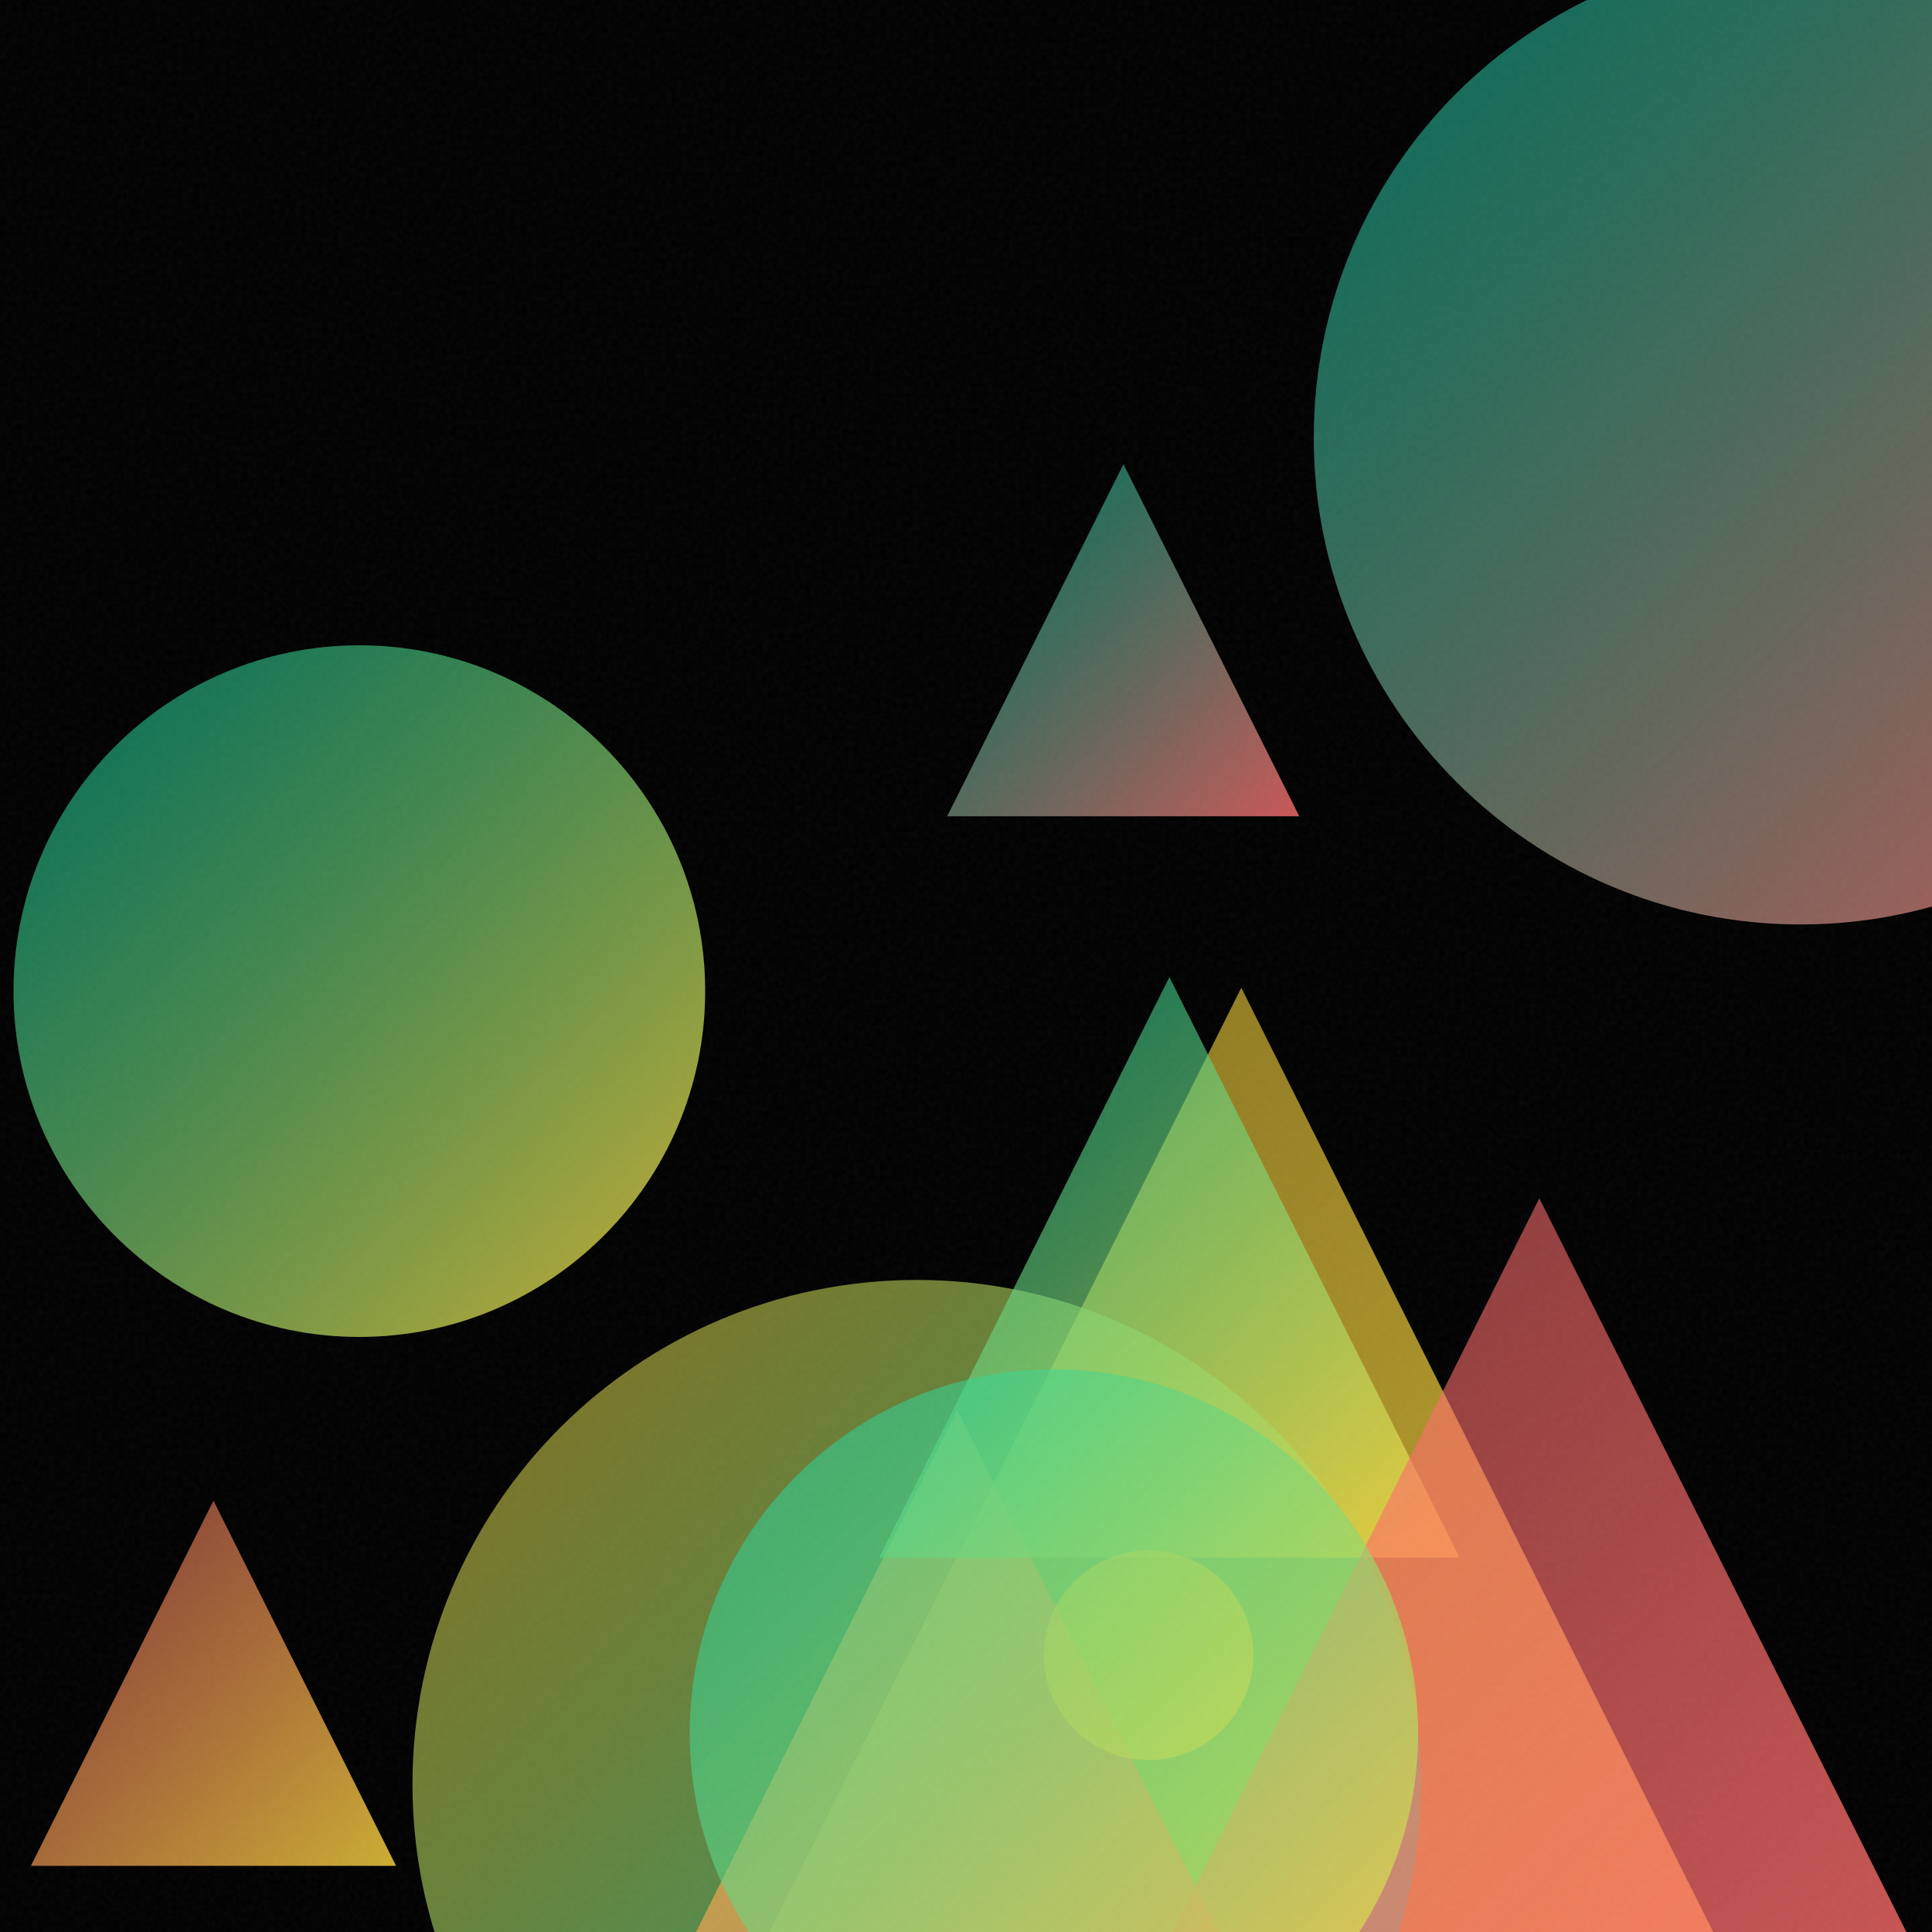
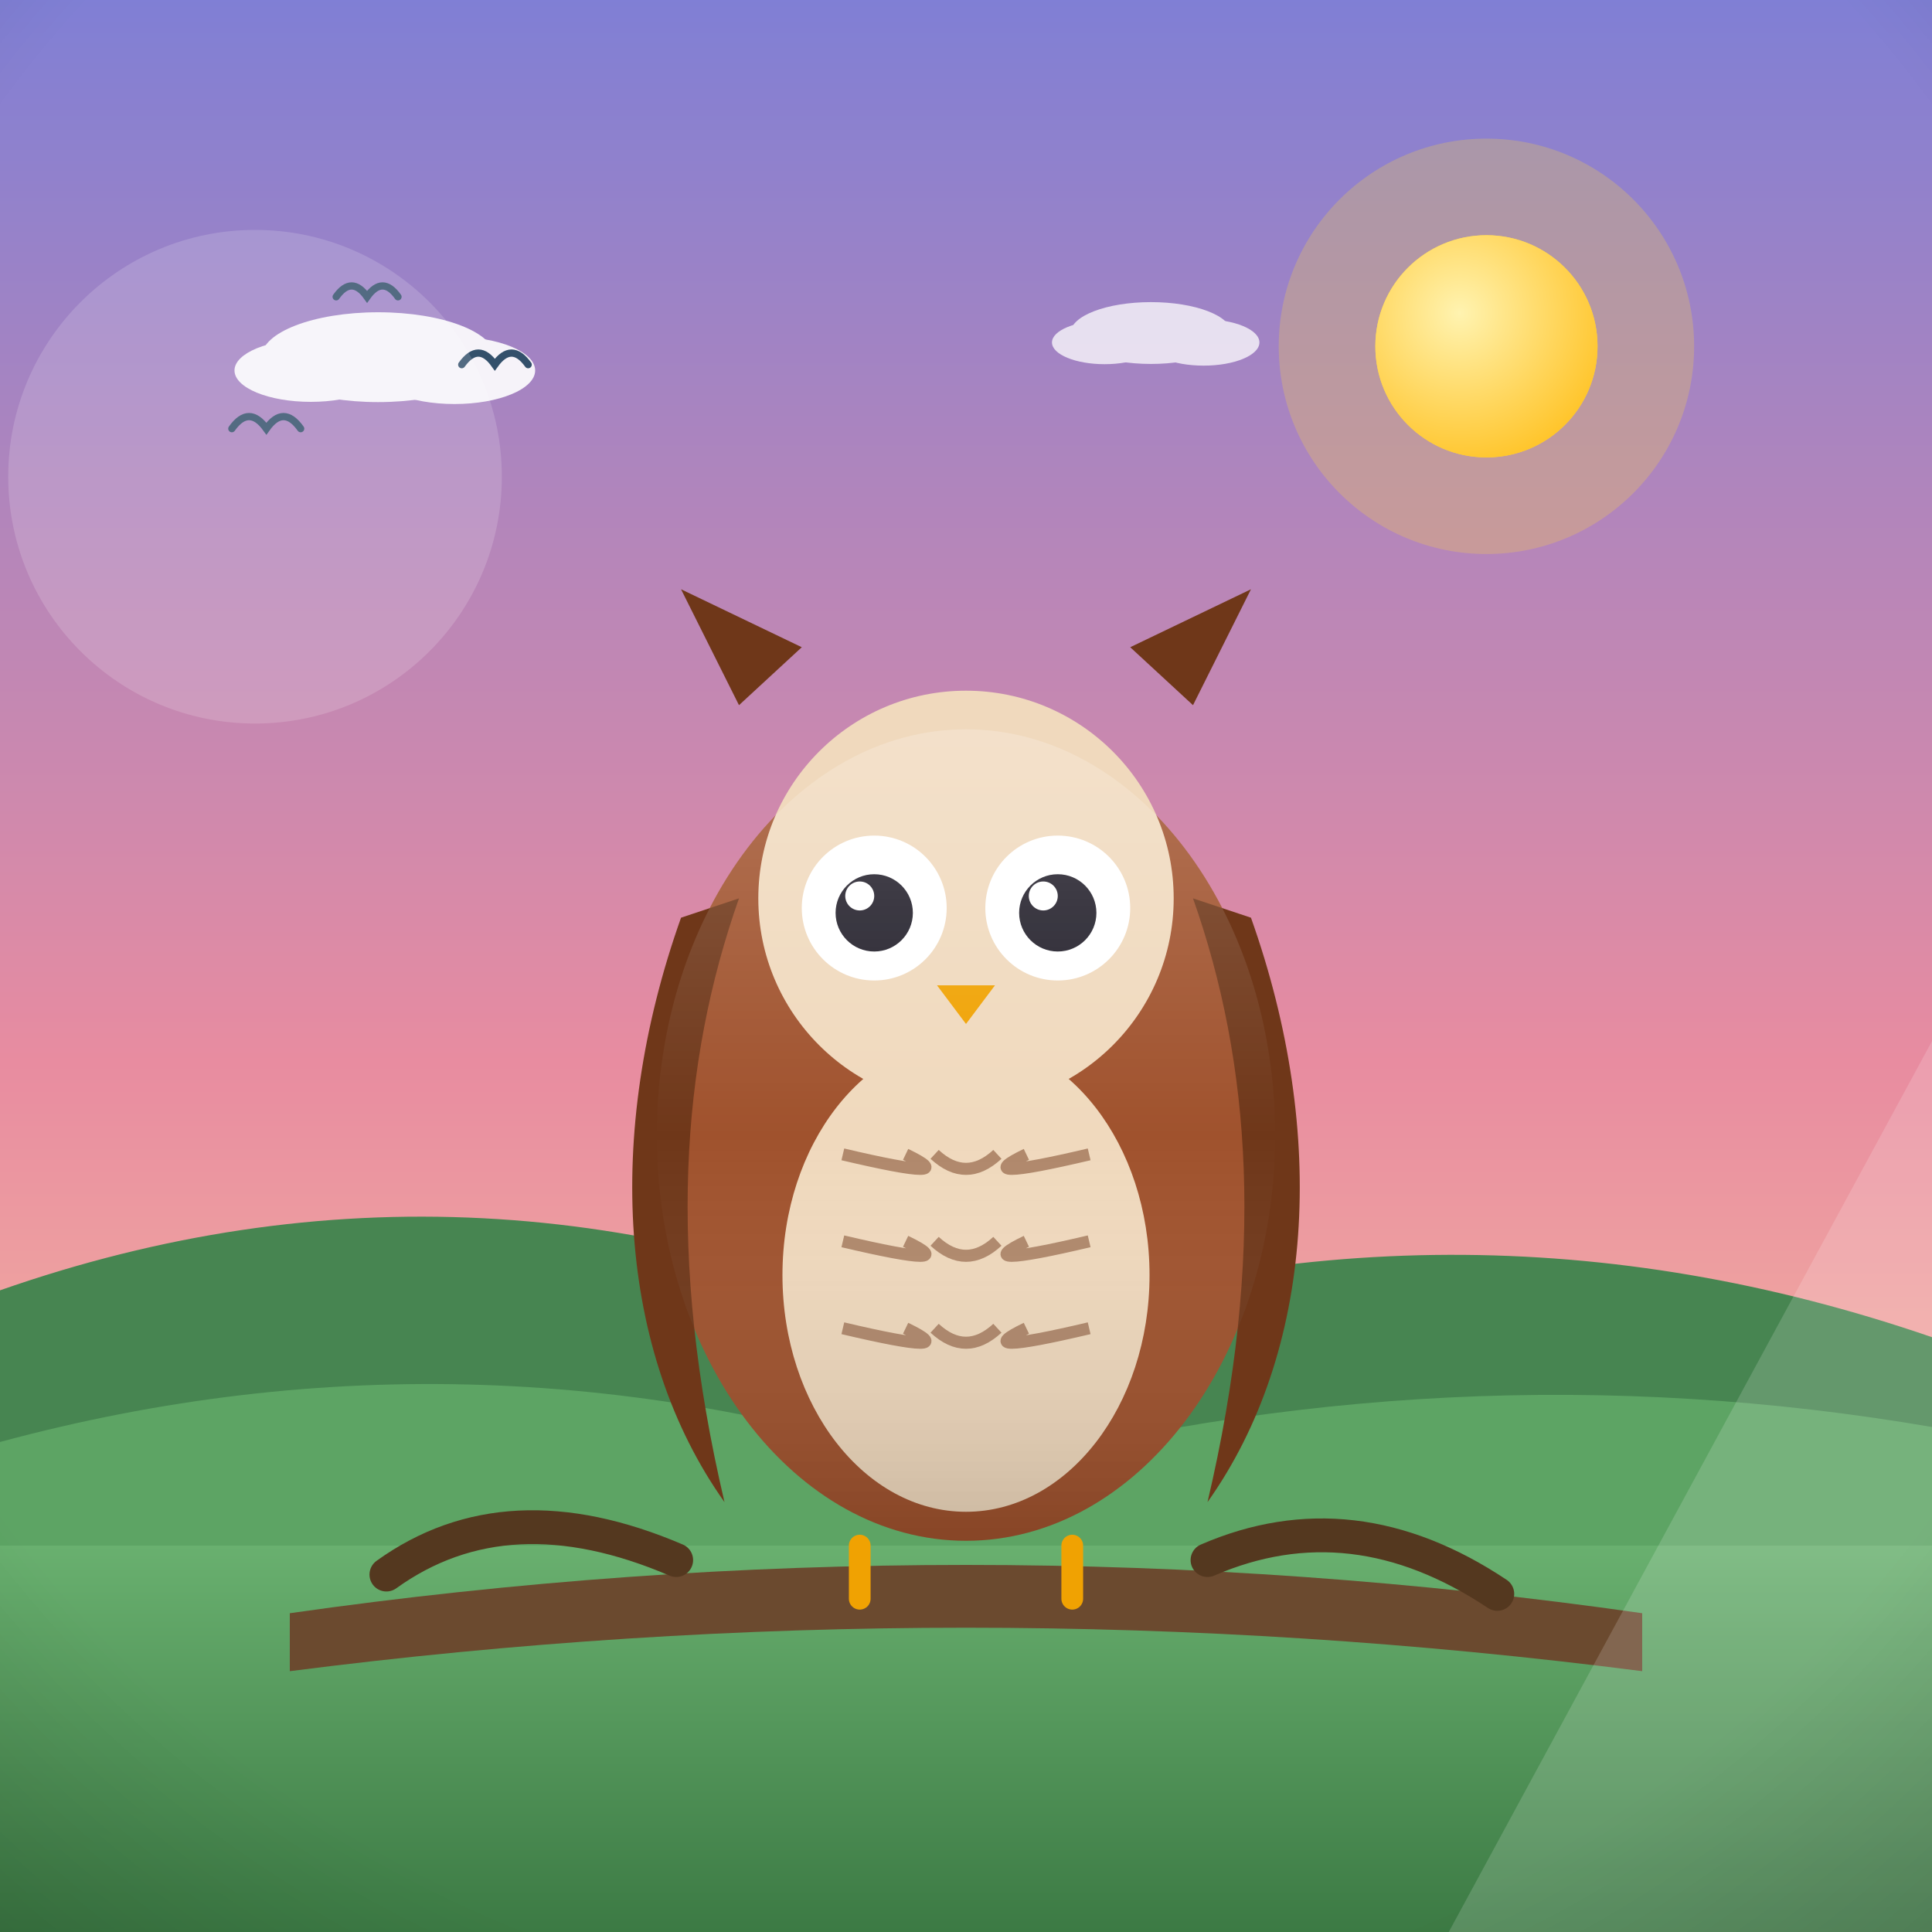
- <svg xmlns="http://www.w3.org/2000/svg" viewBox="0 0 400 400">
+ <svg xmlns="http://www.w3.org/2000/svg" viewBox="0 0 800 800">
  <defs>
-     <linearGradient id="g0" x1="154.0" y1="204.5" x2="360.0" y2="410.6" gradientUnits="userSpaceOnUse">
-       <stop offset="0" stop-color="#FFD93D" stop-opacity="0.5" />
-       <stop offset="1" stop-color="#FFD93D" stop-opacity="0.8" />
+     <linearGradient id="sky" x1="0" y1="0" x2="0" y2="1">
+       <stop offset="0" stop-color="#7f7fd5" />
+       <stop offset="0.55" stop-color="#e88ca0" />
+       <stop offset="1" stop-color="#ffd9a0" />
    </linearGradient>
-     <linearGradient id="g1" x1="85.3" y1="264.9" x2="294.2" y2="473.8" gradientUnits="userSpaceOnUse">
-       <stop offset="0" stop-color="#FFD93D" stop-opacity="0.5" />
-       <stop offset="1" stop-color="#00D4AA" stop-opacity="0.8" />
+     <radialGradient id="sunG" cx="0.38" cy="0.35" r="0.9">
+       <stop offset="0" stop-color="#fff3b0" />
+       <stop offset="1" stop-color="#ffb703" />
+     </radialGradient>
+     <linearGradient id="ground" x1="0" y1="0" x2="0" y2="1">
+       <stop offset="0" stop-color="#69b06f" />
+       <stop offset="1" stop-color="#3c7a44" />
    </linearGradient>
-     <linearGradient id="g2" x1="2.8" y1="133.7" x2="146.0" y2="276.8" gradientUnits="userSpaceOnUse">
-       <stop offset="0" stop-color="#00D4AA" stop-opacity="0.5" />
-       <stop offset="1" stop-color="#FFD93D" stop-opacity="0.8" />
+     <linearGradient id="sea" x1="0" y1="0" x2="0" y2="1">
+       <stop offset="0" stop-color="#3d9bc4" />
+       <stop offset="1" stop-color="#1668a0" />
    </linearGradient>
-     <linearGradient id="g3" x1="6.4" y1="310.7" x2="82.0" y2="386.3" gradientUnits="userSpaceOnUse">
-       <stop offset="0" stop-color="#FF6B6B" stop-opacity="0.5" />
-       <stop offset="1" stop-color="#FFD93D" stop-opacity="0.8" />
+     <linearGradient id="shade" x1="0" y1="0" x2="0" y2="1">
+       <stop offset="0" stop-color="#ffffff" stop-opacity="0.20" />
+       <stop offset="0.5" stop-color="#ffffff" stop-opacity="0" />
+       <stop offset="1" stop-color="#000000" stop-opacity="0.16" />
    </linearGradient>
-     <linearGradient id="g4" x1="196.1" y1="96.1" x2="269.0" y2="169.0" gradientUnits="userSpaceOnUse">
-       <stop offset="0" stop-color="#00D4AA" stop-opacity="0.5" />
-       <stop offset="1" stop-color="#FF6B6B" stop-opacity="0.8" />
-     </linearGradient>
-     <linearGradient id="g5" x1="272.0" y1="-10.2" x2="473.6" y2="191.4" gradientUnits="userSpaceOnUse">
-       <stop offset="0" stop-color="#00D4AA" stop-opacity="0.5" />
-       <stop offset="1" stop-color="#FF6B6B" stop-opacity="0.8" />
-     </linearGradient>
-     <linearGradient id="g6" x1="133.9" y1="291.9" x2="262.4" y2="420.4" gradientUnits="userSpaceOnUse">
-       <stop offset="0" stop-color="#FFD93D" stop-opacity="0.5" />
-       <stop offset="1" stop-color="#FF6B6B" stop-opacity="0.8" />
-     </linearGradient>
-     <linearGradient id="g7" x1="182.0" y1="202.3" x2="302.2" y2="322.5" gradientUnits="userSpaceOnUse">
-       <stop offset="0" stop-color="#00D4AA" stop-opacity="0.5" />
-       <stop offset="1" stop-color="#FFD93D" stop-opacity="0.8" />
-     </linearGradient>
-     <linearGradient id="g8" x1="216.1" y1="321.0" x2="259.5" y2="364.4" gradientUnits="userSpaceOnUse">
-       <stop offset="0" stop-color="#FFD93D" stop-opacity="0.5" />
-       <stop offset="1" stop-color="#FFD93D" stop-opacity="0.8" />
-     </linearGradient>
-     <linearGradient id="g9" x1="236.4" y1="248.1" x2="401.1" y2="412.8" gradientUnits="userSpaceOnUse">
-       <stop offset="0" stop-color="#FF6B6B" stop-opacity="0.5" />
-       <stop offset="1" stop-color="#FF6B6B" stop-opacity="0.8" />
-     </linearGradient>
-     <linearGradient id="g10" x1="142.8" y1="283.5" x2="293.6" y2="434.3" gradientUnits="userSpaceOnUse">
-       <stop offset="0" stop-color="#00D4AA" stop-opacity="0.5" />
-       <stop offset="1" stop-color="#FFD93D" stop-opacity="0.8" />
-     </linearGradient>
-     <filter id="n">
-       <feTurbulence type="fractalNoise" baseFrequency="0.9" numOctaves="2" stitchTiles="stitch" />
-       <feColorMatrix type="saturate" values="0" />
-     </filter>
+     <radialGradient id="vig" cx="0.5" cy="0.42" r="0.85">
+       <stop offset="0.72" stop-color="#000000" stop-opacity="0" />
+       <stop offset="1" stop-color="#000000" stop-opacity="0.20" />
+     </radialGradient>
  </defs>
-   <rect width="400" height="400" fill="#000000" />
-   <path d="M 257.0 204.5 L 360.0 410.6 L 154.0 410.6 Z" fill="url(#g0)" />
-   <circle cx="189.8" cy="369.4" r="104.4" fill="url(#g1)" />
-   <circle cx="74.4" cy="205.2" r="71.6" fill="url(#g2)" />
-   <path d="M 44.2 310.7 L 82.0 386.3 L 6.4 386.3 Z" fill="url(#g3)" />
-   <path d="M 232.6 96.1 L 269.0 169.0 L 196.1 169.0 Z" fill="url(#g4)" />
-   <circle cx="372.8" cy="90.6" r="100.8" fill="url(#g5)" />
-   <path d="M 198.2 291.9 L 262.4 420.4 L 133.9 420.4 Z" fill="url(#g6)" />
-   <path d="M 242.1 202.3 L 302.2 322.5 L 182.0 322.5 Z" fill="url(#g7)" />
-   <circle cx="237.8" cy="342.7" r="21.7" fill="url(#g8)" />
-   <path d="M 318.7 248.1 L 401.1 412.8 L 236.4 412.8 Z" fill="url(#g9)" />
-   <circle cx="218.2" cy="358.9" r="75.4" fill="url(#g10)" />
-   <rect width="400" height="400" filter="url(#n)" opacity="0.05" />
+   <rect width="800" height="800" fill="url(#sky)" />
+   <circle cx="615.5" cy="143.4" r="86" fill="#ffd93d" opacity="0.25" />
+   <circle cx="615.5" cy="143.4" r="46" fill="#ffd93d" />
+   <circle cx="615.5" cy="143.4" r="46" fill="url(#sunG)" />
+   <g fill="#ffffff" opacity="0.9">
+     <ellipse cx="156.6" cy="147.9" rx="48.3" ry="18.6" />
+     <ellipse cx="128.7" cy="153.4" rx="31.6" ry="13" />
+     <ellipse cx="188.2" cy="153.4" rx="33.4" ry="13.9" />
+   </g>
+   <g fill="#ffffff" opacity="0.75">
+     <ellipse cx="476.6" cy="137.9" rx="33.3" ry="12.8" />
+     <ellipse cx="457.4" cy="141.8" rx="21.8" ry="9" />
+     <ellipse cx="498.4" cy="141.8" rx="23.1" ry="9.6" />
+   </g>
+   <path d="M0 684 L0 534.3 Q 200 464.3 400 554.9 Q 600 484.9 800 553.7 L800 684 Z" fill="#478551" />
+   <path d="M0 730 L0 597.1 Q 200 543.1 400 610.6 Q 600 556.6 800 590.9 L800 730 Z" fill="#5da464" />
+   <rect y="640" width="800" height="160" fill="url(#ground)" />
+   <path d="M 139.2 122.9 Q 145.6 113.9 152 122.9 Q 158.4 113.9 164.8 122.9" fill="none" stroke="#33506b" stroke-width="3" stroke-linecap="round" />
+   <path d="M 191.2 151 Q 198.1 141.4 204.9 151 Q 211.8 141.4 218.7 151" fill="none" stroke="#33506b" stroke-width="3" stroke-linecap="round" />
+   <path d="M 96 177.5 Q 103.1 167.5 110.3 177.5 Q 117.4 167.5 124.5 177.5" fill="none" stroke="#33506b" stroke-width="3" stroke-linecap="round" />
+   <g transform="translate(400 0) scale(-1 1) translate(-400 0)">
+     <path d="M120 668 Q 400 628 680 668 L 680 692 Q 400 656 120 692 Z" fill="#6b4a2f" />
+     <path d="M180 660 Q 240 620 300 646 M520 646 Q 590 616 640 652" stroke="#54381f" stroke-width="14" fill="none" stroke-linecap="round" />
+     <ellipse cx="400" cy="470" rx="128" ry="168" fill="#a0522d" />
+     <path d="M282 380 C 250 470 256 560 300 622 C 276 520 282 440 306 372 Z" fill="#6f3719" />
+     <path d="M518 380 C 550 470 544 560 500 622 C 524 520 518 440 494 372 Z" fill="#6f3719" />
+     <ellipse cx="400" cy="528" rx="76" ry="98" fill="#f0d9bd" />
+     <path d="M 349 478 Q 400 490 375 478" stroke="#6f3719" stroke-width="5" fill="none" opacity="0.5" />
+     <path d="M 387 478 Q 400 490 413 478" stroke="#6f3719" stroke-width="5" fill="none" opacity="0.5" />
+     <path d="M 425 478 Q 400 490 451 478" stroke="#6f3719" stroke-width="5" fill="none" opacity="0.5" />
+     <path d="M 349 514 Q 400 526 375 514" stroke="#6f3719" stroke-width="5" fill="none" opacity="0.5" />
+     <path d="M 387 514 Q 400 526 413 514" stroke="#6f3719" stroke-width="5" fill="none" opacity="0.5" />
+     <path d="M 425 514 Q 400 526 451 514" stroke="#6f3719" stroke-width="5" fill="none" opacity="0.5" />
+     <path d="M 349 550 Q 400 562 375 550" stroke="#6f3719" stroke-width="5" fill="none" opacity="0.5" />
+     <path d="M 387 550 Q 400 562 413 550" stroke="#6f3719" stroke-width="5" fill="none" opacity="0.5" />
+     <path d="M 425 550 Q 400 562 451 550" stroke="#6f3719" stroke-width="5" fill="none" opacity="0.5" />
+     <circle cx="400" cy="372" r="86" fill="#f0d9bd" />
+     <circle cx="362" cy="376" r="30" fill="#ffffff" />
+     <circle cx="438" cy="376" r="30" fill="#ffffff" />
+     <circle cx="362" cy="378" r="16" fill="#23202b" />
+     <circle cx="438" cy="378" r="16" fill="#23202b" />
+     <circle cx="368" cy="371" r="6" fill="#ffffff" />
+     <circle cx="444" cy="371" r="6" fill="#ffffff" />
+     <path d="M388 408 L412 408 L400 424 Z" fill="#f0a202" />
+     <path d="M306 292 L282 244 L332 268 Z M494 292 L518 244 L468 268 Z" fill="#6f3719" />
+     <ellipse cx="400" cy="470" rx="128" ry="168" fill="url(#shade)" />
+     <path d="M356 640 L356 662 M444 640 L444 662" stroke="#f0a202" stroke-width="9" stroke-linecap="round" />
+   </g>
+   <g opacity="0.16">
+     <circle cx="105.6" cy="197.4" r="102.2" fill="#ffffff" />
+     <path d="M 599.9 800 L 800 800 L 800 431.1 Z" fill="#ffffff" />
+   </g>
+   <rect width="800" height="800" fill="url(#vig)" />
</svg>
